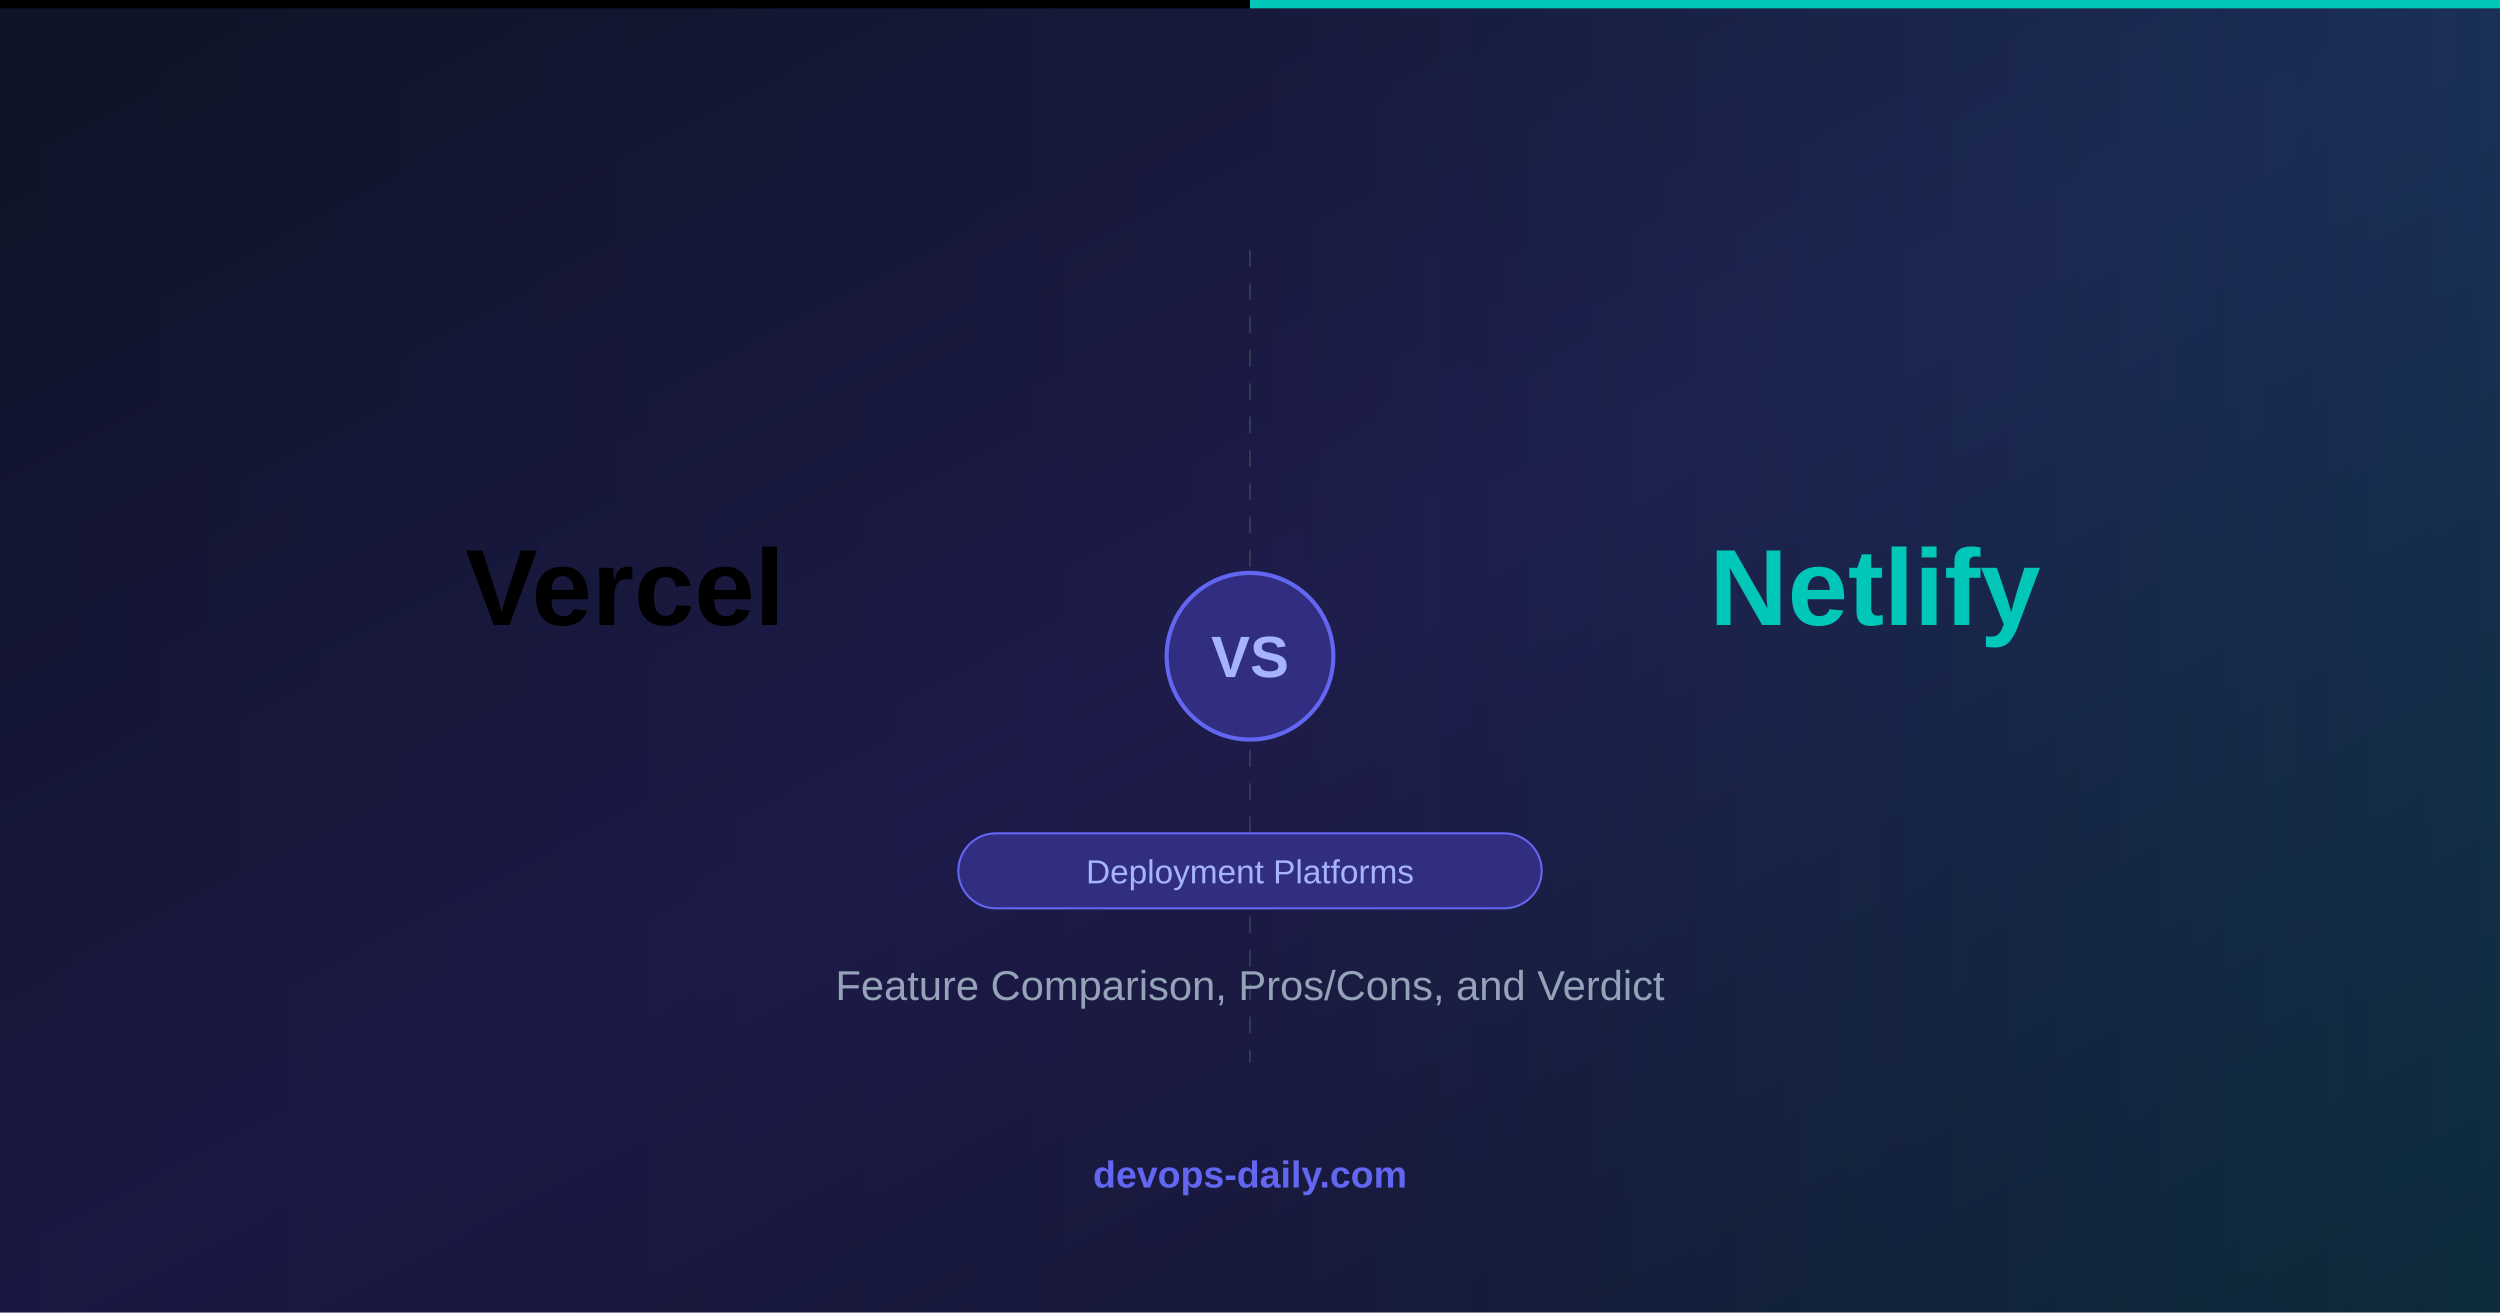
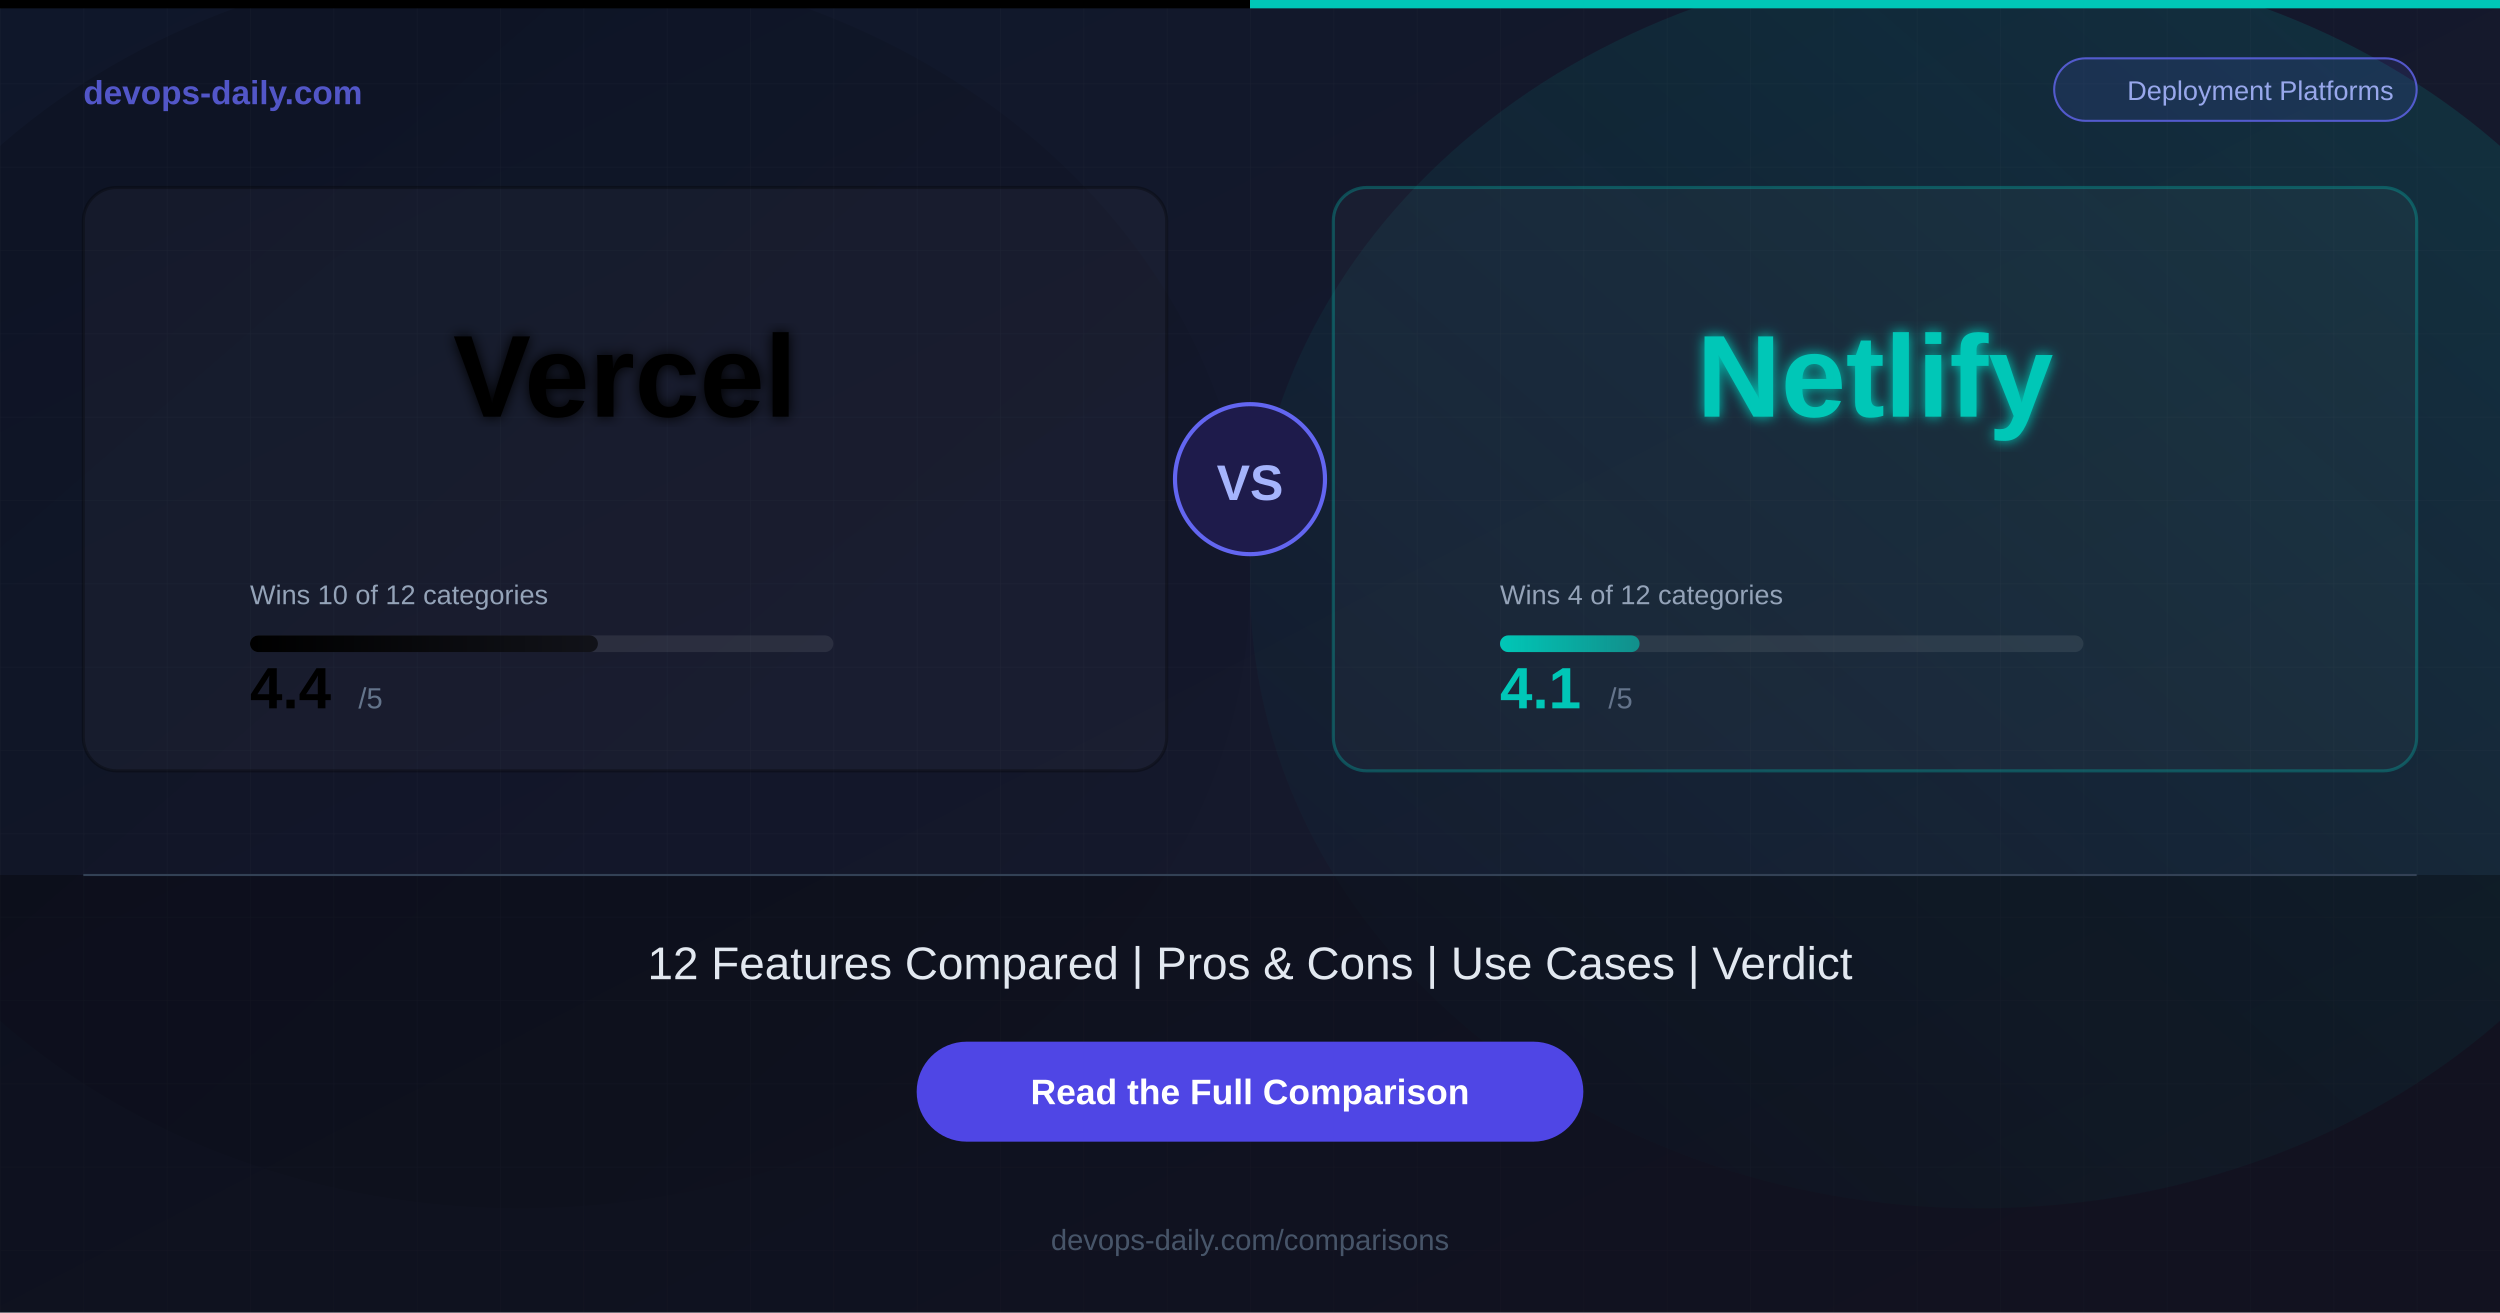
<svg xmlns="http://www.w3.org/2000/svg" width="1200" height="630">
  <defs>
    <linearGradient id="bg" x1="0%" y1="0%" x2="100%" y2="100%">
      <stop offset="0%" style="stop-color:#0f172a;stop-opacity:1" />
-       <stop offset="50%" style="stop-color:#1e1b4b;stop-opacity:1" />
-       <stop offset="100%" style="stop-color:#0f172a;stop-opacity:1" />
+       <stop offset="100%" style="stop-color:#1a1a2e;stop-opacity:1" />
    </linearGradient>
-     <linearGradient id="toolAGrad" x1="0%" y1="0%" x2="100%" y2="0%">
-       <stop offset="0%" style="stop-color:#000000;stop-opacity:0.3" />
+     <linearGradient id="glowA" x1="0%" y1="0%" x2="100%" y2="100%">
+       <stop offset="0%" style="stop-color:#000000;stop-opacity:0.15" />
      <stop offset="100%" style="stop-color:#000000;stop-opacity:0" />
    </linearGradient>
-     <linearGradient id="toolBGrad" x1="100%" y1="0%" x2="0%" y2="0%">
-       <stop offset="0%" style="stop-color:#00C7B7;stop-opacity:0.3" />
+     <linearGradient id="glowB" x1="100%" y1="0%" x2="0%" y2="100%">
+       <stop offset="0%" style="stop-color:#00C7B7;stop-opacity:0.15" />
      <stop offset="100%" style="stop-color:#00C7B7;stop-opacity:0" />
    </linearGradient>
+     <linearGradient id="barA" x1="0%" y1="0%" x2="100%" y2="0%">
+       <stop offset="0%" style="stop-color:#000000;stop-opacity:1" />
+       <stop offset="100%" style="stop-color:#000000;stop-opacity:0.6" />
+     </linearGradient>
+     <linearGradient id="barB" x1="0%" y1="0%" x2="100%" y2="0%">
+       <stop offset="0%" style="stop-color:#00C7B7;stop-opacity:1" />
+       <stop offset="100%" style="stop-color:#00C7B7;stop-opacity:0.6" />
+     </linearGradient>
+     <filter id="glow">
+       <feGaussianBlur stdDeviation="3" result="blur" />
+       <feMerge>
+         <feMergeNode in="blur" />
+         <feMergeNode in="SourceGraphic" />
+       </feMerge>
+     </filter>
  </defs>
  <rect width="1200" height="630" fill="url(#bg)" />
-   <rect x="0" y="0" width="600" height="630" fill="url(#toolAGrad)" opacity="0.4" />
-   <rect x="600" y="0" width="600" height="630" fill="url(#toolBGrad)" opacity="0.4" />
-   <line x1="600" y1="120" x2="600" y2="510" stroke="#4b5563" stroke-width="1" stroke-dasharray="8,8" opacity="0.5" />
-   <circle cx="600" cy="315" r="40" fill="#312e81" stroke="#6366f1" stroke-width="2" />
-   <text x="600" y="325" font-family="Arial, Helvetica, sans-serif" font-size="28" font-weight="bold" fill="#a5b4fc" text-anchor="middle">VS</text>
-   <text x="300" y="300" font-family="Arial, Helvetica, sans-serif" font-size="52" font-weight="bold" fill="#000000" text-anchor="middle">Vercel</text>
-   <text x="900" y="300" font-family="Arial, Helvetica, sans-serif" font-size="52" font-weight="bold" fill="#00C7B7" text-anchor="middle">Netlify</text>
-   <rect x="460" y="400" width="280" height="36" rx="18" fill="#312e81" stroke="#6366f1" stroke-width="1" />
-   <text x="600" y="424" font-family="Arial, Helvetica, sans-serif" font-size="16" fill="#a5b4fc" text-anchor="middle">Deployment Platforms</text>
-   <text x="600" y="480" font-family="Arial, Helvetica, sans-serif" font-size="20" fill="#94a3b8" text-anchor="middle">Feature Comparison, Pros/Cons, and Verdict</text>
-   <text x="600" y="570" font-family="Arial, Helvetica, sans-serif" font-size="18" font-weight="bold" fill="#6366f1" text-anchor="middle">devops-daily.com</text>
+   <ellipse cx="250" cy="280" rx="350" ry="300" fill="url(#glowA)" />
+   <ellipse cx="950" cy="280" rx="350" ry="300" fill="url(#glowB)" />
+   <pattern id="grid" width="40" height="40" patternUnits="userSpaceOnUse">
+     <path d="M 40 0 L 0 0 0 40" fill="none" stroke="#ffffff" stroke-width="0.3" opacity="0.05" />
+   </pattern>
+   <rect width="1200" height="630" fill="url(#grid)" />
  <rect x="0" y="0" width="600" height="4" fill="#000000" />
  <rect x="600" y="0" width="600" height="4" fill="#00C7B7" />
+   <text x="40" y="50" font-family="Arial, Helvetica, sans-serif" font-size="16" font-weight="bold" fill="#6366f1" opacity="0.8">devops-daily.com</text>
+   <rect x="986" y="28" width="174" height="30" rx="15" fill="rgba(99,102,241,0.15)" stroke="#6366f1" stroke-width="1" opacity="0.8" />
+   <text x="1085" y="48" font-family="Arial, Helvetica, sans-serif" font-size="13" fill="#a5b4fc" text-anchor="middle" opacity="0.9">Deployment Platforms</text>
+   <rect x="40" y="90" width="520" height="280" rx="16" fill="rgba(255,255,255,0.03)" stroke="rgba(0,0,0,0.3)" stroke-width="1.5" />
+   <text x="300" y="200" font-family="Arial, Helvetica, sans-serif" font-size="56" font-weight="bold" fill="#000000" text-anchor="middle" filter="url(#glow)">Vercel</text>
+   <text x="120" y="290" font-family="Arial, Helvetica, sans-serif" font-size="13" fill="#94a3b8">Wins 10 of 12 categories</text>
+   <rect x="120" y="305" width="280" height="8" rx="4" fill="rgba(255,255,255,0.08)" />
+   <rect x="120" y="305" width="167" height="8" rx="4" fill="url(#barA)" />
+   <text x="120" y="340" font-family="Arial, Helvetica, sans-serif" font-size="28" font-weight="bold" fill="#000000">4.4</text>
+   <text x="172" y="340" font-family="Arial, Helvetica, sans-serif" font-size="14" fill="#64748b">/5</text>
+   <rect x="640" y="90" width="520" height="280" rx="16" fill="rgba(255,255,255,0.03)" stroke="rgba(0,199,183,0.3)" stroke-width="1.5" />
+   <text x="900" y="200" font-family="Arial, Helvetica, sans-serif" font-size="56" font-weight="bold" fill="#00C7B7" text-anchor="middle" filter="url(#glow)">Netlify</text>
+   <text x="720" y="290" font-family="Arial, Helvetica, sans-serif" font-size="13" fill="#94a3b8">Wins 4 of 12 categories</text>
+   <rect x="720" y="305" width="280" height="8" rx="4" fill="rgba(255,255,255,0.08)" />
+   <rect x="720" y="305" width="67" height="8" rx="4" fill="url(#barB)" />
+   <text x="720" y="340" font-family="Arial, Helvetica, sans-serif" font-size="28" font-weight="bold" fill="#00C7B7">4.1</text>
+   <text x="772" y="340" font-family="Arial, Helvetica, sans-serif" font-size="14" fill="#64748b">/5</text>
+   <circle cx="600" cy="230" r="36" fill="#1e1b4b" stroke="#6366f1" stroke-width="2" />
+   <text x="600" y="240" font-family="Arial, Helvetica, sans-serif" font-size="24" font-weight="bold" fill="#a5b4fc" text-anchor="middle">VS</text>
+   <rect x="0" y="420" width="1200" height="210" fill="rgba(0,0,0,0.3)" />
+   <line x1="40" y1="420" x2="1160" y2="420" stroke="#334155" stroke-width="1" />
+   <text x="600" y="470" font-family="Arial, Helvetica, sans-serif" font-size="22" fill="#e2e8f0" text-anchor="middle">12 Features Compared  |  Pros &amp; Cons  |  Use Cases  |  Verdict</text>
+   <rect x="440" y="500" width="320" height="48" rx="24" fill="#4f46e5" />
+   <text x="600" y="530" font-family="Arial, Helvetica, sans-serif" font-size="17" font-weight="bold" fill="#ffffff" text-anchor="middle">Read the Full Comparison</text>
+   <text x="600" y="600" font-family="Arial, Helvetica, sans-serif" font-size="14" fill="#475569" text-anchor="middle">devops-daily.com/comparisons</text>
</svg>
